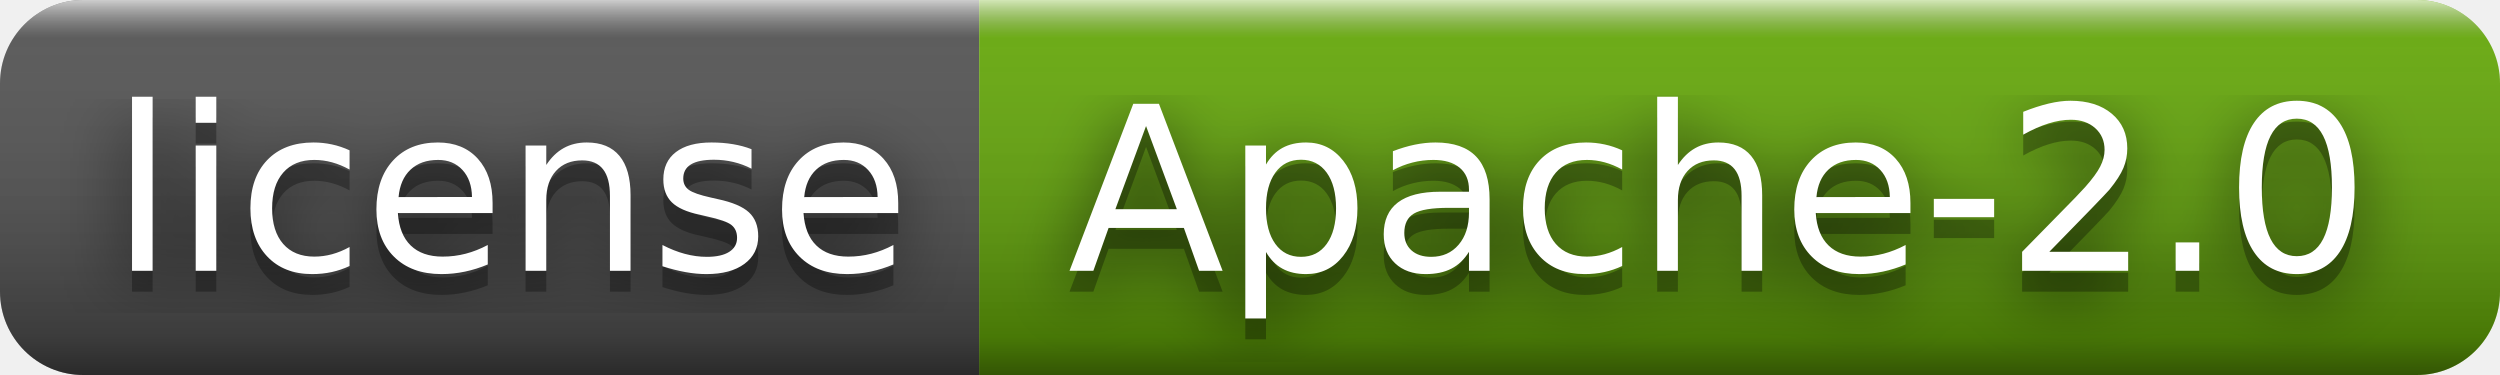
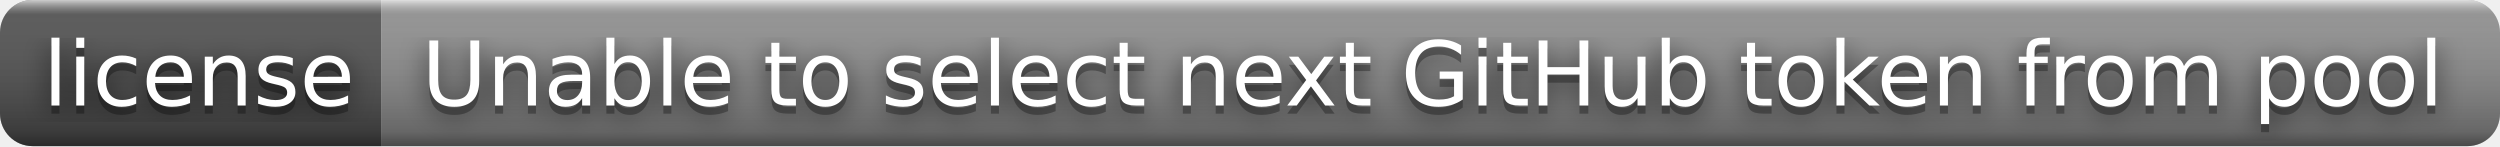
- <svg xmlns="http://www.w3.org/2000/svg" width="120" height="18" role="img" aria-label="license: Apache-2.0">
+ <svg xmlns="http://www.w3.org/2000/svg" width="308" height="18" role="img" aria-label="license: Unable to select next GitHub token from pool">
  <filter id="blur">
    <feGaussianBlur stdDeviation="16" />
  </filter>
  <linearGradient id="s" x2="0" y2="100%">
    <stop offset="0" stop-color="#fff" stop-opacity=".7" />
    <stop offset=".1" stop-color="#aaa" stop-opacity=".1" />
    <stop offset=".9" stop-color="#000" stop-opacity=".3" />
    <stop offset="1" stop-color="#000" stop-opacity=".5" />
  </linearGradient>
  <clipPath id="r">
-     <rect width="120" height="18" rx="4" />
+     <rect width="308" height="18" rx="4" />
  </clipPath>
  <g clip-path="url(#r)">
    <rect width="47" height="18" fill="#555" />
-     <rect x="47" width="73" height="18" fill="#67ac09" />
-     <rect width="120" height="18" fill="url(#s)" />
+     <rect x="47" width="261" height="18" fill="#939393" />
+     <rect width="308" height="18" fill="url(#s)" />
  </g>
  <g fill="#fff" text-anchor="middle" font-family="Verdana,Geneva,DejaVu Sans,sans-serif" text-rendering="geometricPrecision" font-size="110">
    <g transform="scale(.1)">
      <g aria-hidden="true" fill="#010101">
        <text x="245" y="140" fill-opacity=".8" filter="url(#blur)" textLength="370">license</text>
        <text x="245" y="140" fill-opacity=".3" textLength="370">license</text>
      </g>
      <text x="245" y="130" textLength="370">license</text>
    </g>
    <g transform="scale(.1)">
      <g aria-hidden="true" fill="#010101">
-         <text x="825" y="140" fill-opacity=".8" filter="url(#blur)" textLength="630">Apache-2.0</text>
-         <text x="825" y="140" fill-opacity=".3" textLength="630">Apache-2.0</text>
+         <text x="1765" y="140" fill-opacity=".8" filter="url(#blur)" textLength="2510">Unable to select next GitHub token from pool</text>
+         <text x="1765" y="140" fill-opacity=".3" textLength="2510">Unable to select next GitHub token from pool</text>
      </g>
-       <text x="825" y="130" textLength="630">Apache-2.0</text>
+       <text x="1765" y="130" textLength="2510">Unable to select next GitHub token from pool</text>
    </g>
  </g>
</svg>
